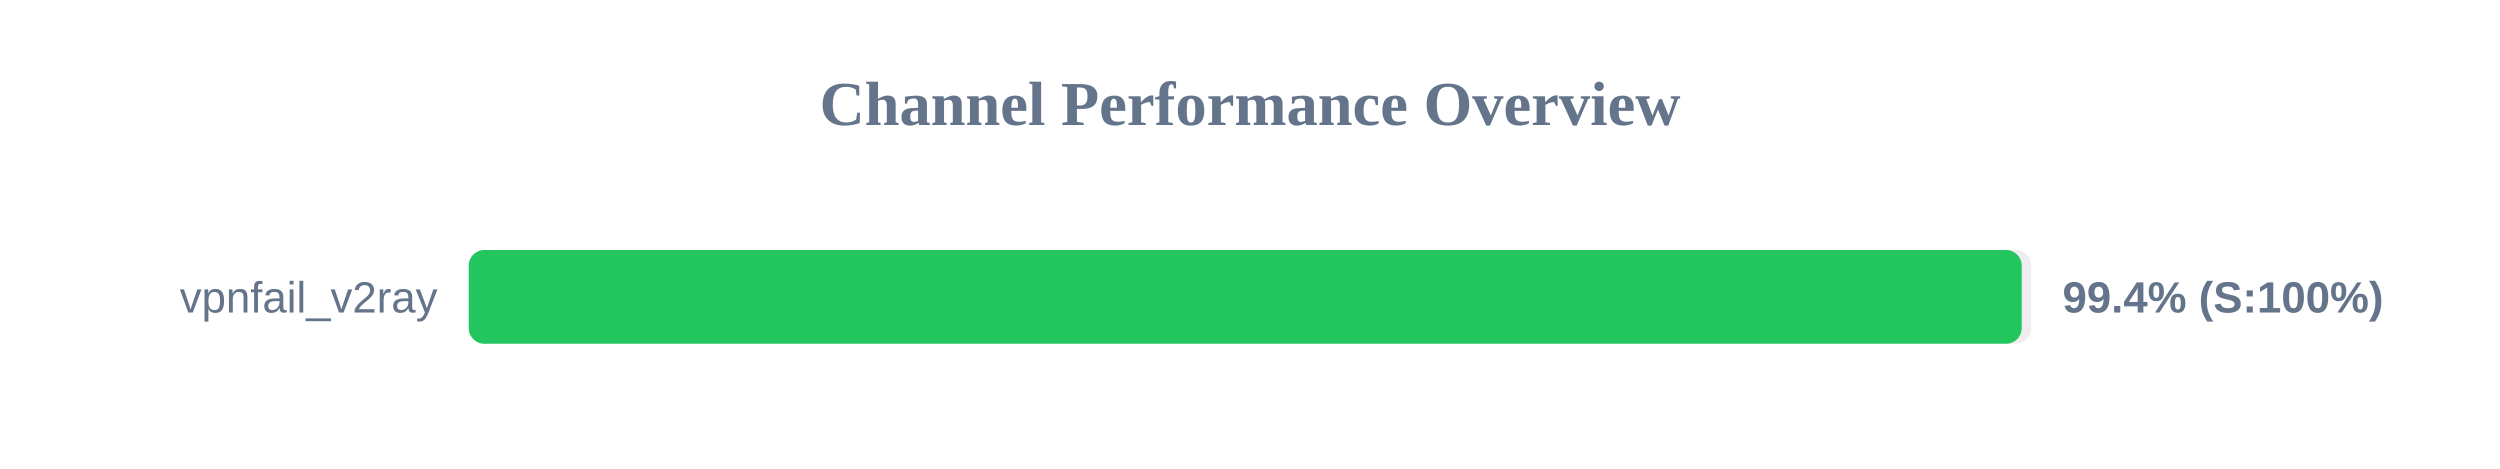
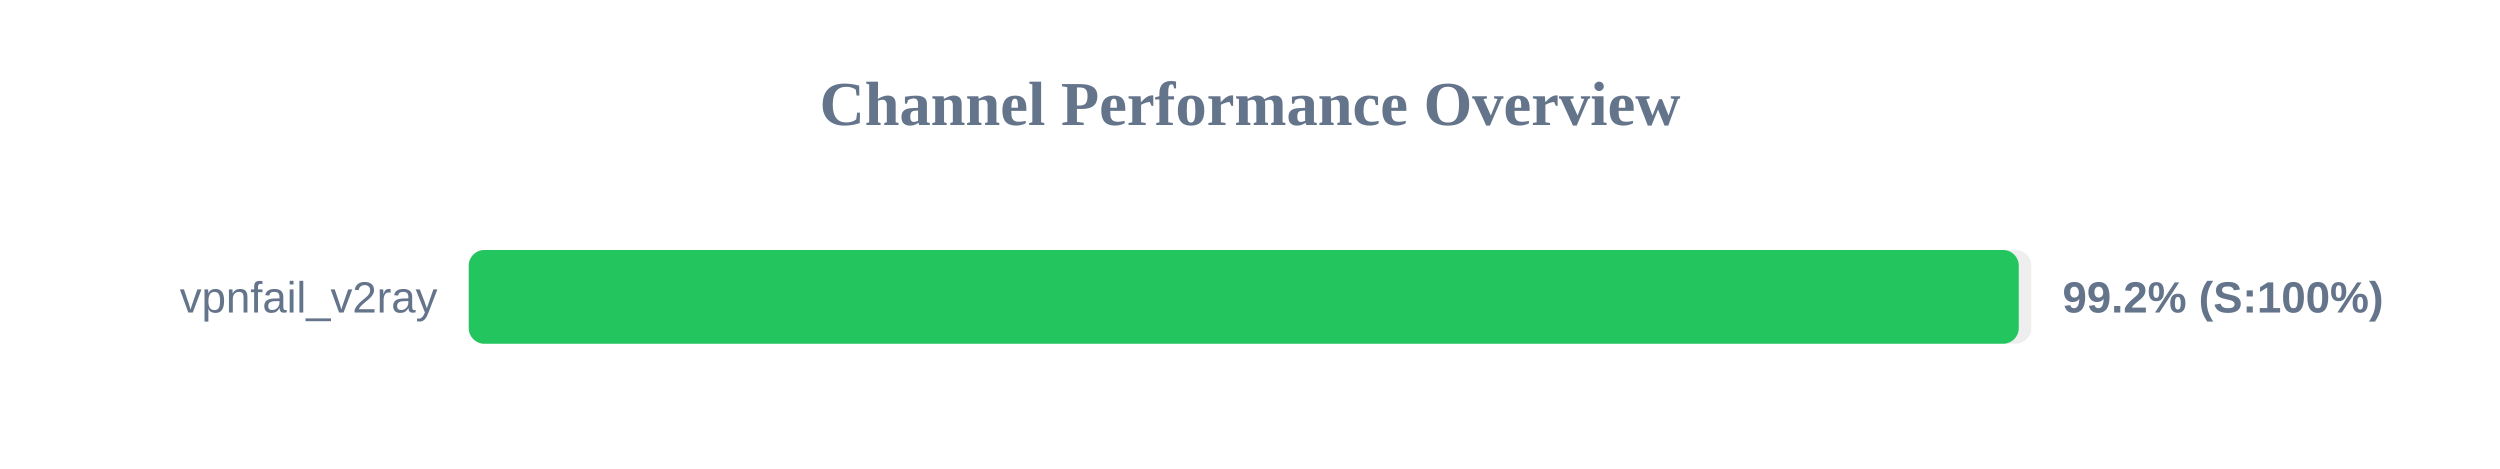
<svg xmlns="http://www.w3.org/2000/svg" width="800" height="150" version="1.1">
  <style>
        .row { font: 14px Arial; fill: #64748b; }
        .score { font: bold 14px Arial; fill: #64748b; }
    </style>
  <text x="400" y="40" text-anchor="middle" font-size="20px" font-weight="bold" fill="#64748b">Channel Performance Overview</text>
  <rect x="150" y="80" width="500" height="30" fill="#eee" rx="5" />
-   <rect x="150" y="80" width="496.95" height="30" fill="#22c55e" rx="5" />
+   <rect x="150" y="80" width="496.0" height="30" fill="#22c55e" rx="5" />
  <text x="140" y="100" text-anchor="end" class="row">vpnfail_v2ray</text>
-   <text x="660" y="100" text-anchor="start" class="score">99.4% (S:100%)</text>
+   <text x="660" y="100" text-anchor="start" class="score">99.2% (S:100%)</text>
</svg>
